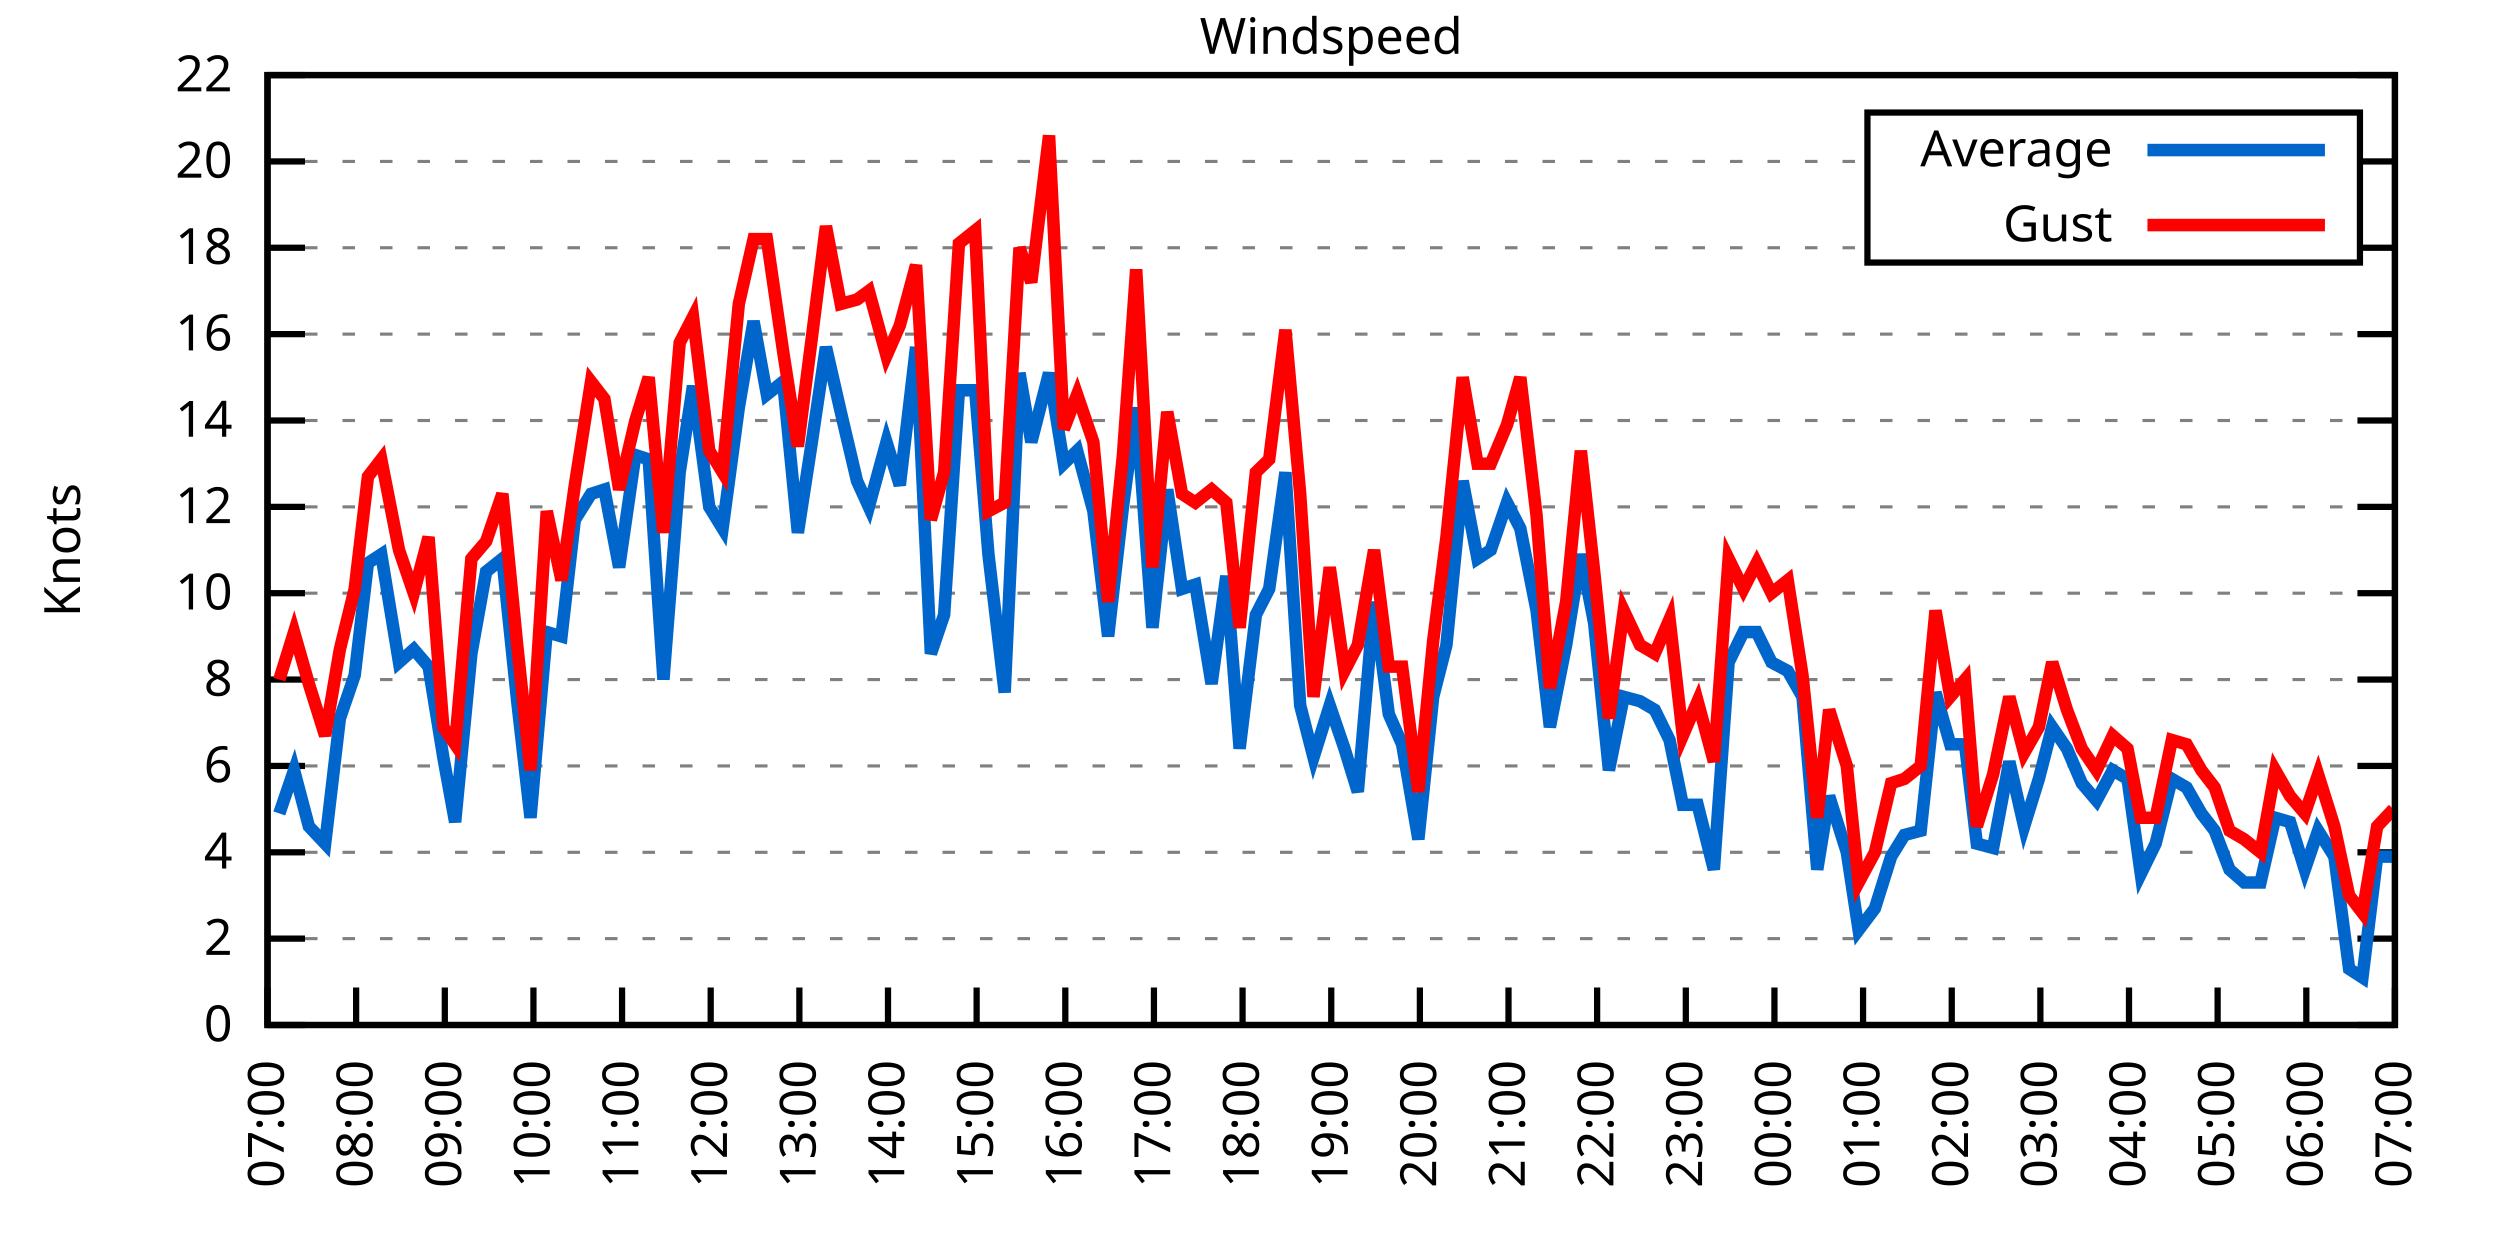
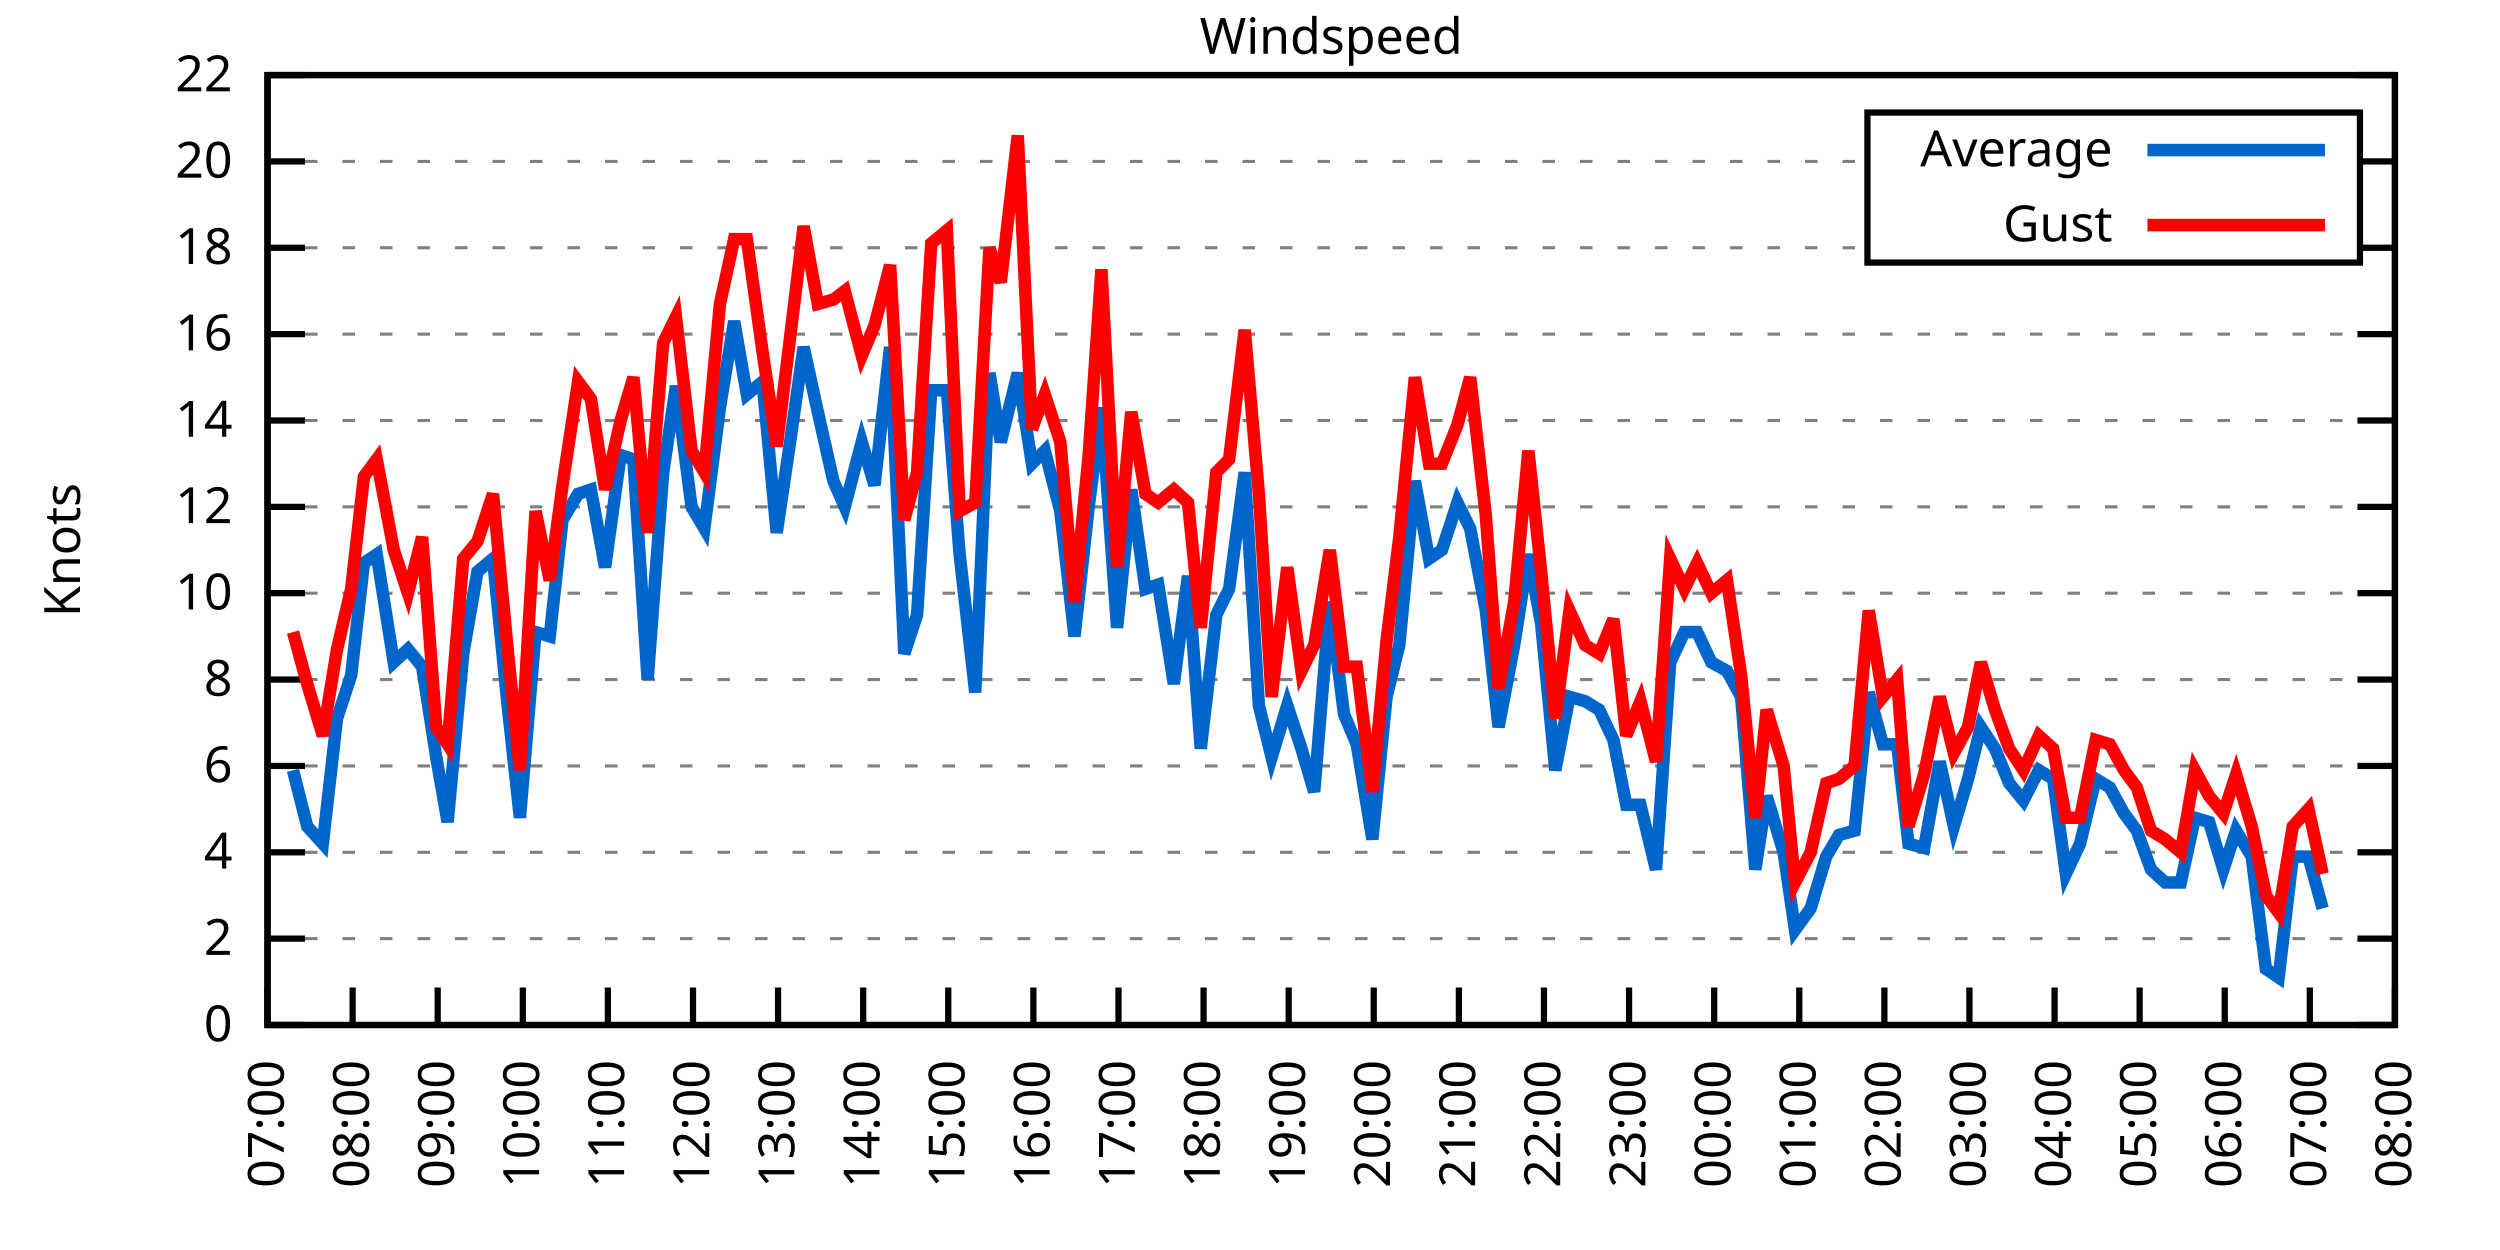
<svg xmlns="http://www.w3.org/2000/svg" xmlns:xlink="http://www.w3.org/1999/xlink" width="400" height="200" viewBox="0 0 400 200">
  <g id="gnuplot_canvas">
    <rect x="0" y="0" width="400" height="200" fill="none" />
    <defs>
      <circle id="gpDot" r="0.5" stroke-width="0.5" stroke="currentColor" />
      <path id="gpPt0" stroke-width="0.333" stroke="currentColor" d="M-1,0 h2 M0,-1 v2" />
      <path id="gpPt1" stroke-width="0.333" stroke="currentColor" d="M-1,-1 L1,1 M1,-1 L-1,1" />
      <path id="gpPt2" stroke-width="0.333" stroke="currentColor" d="M-1,0 L1,0 M0,-1 L0,1 M-1,-1 L1,1 M-1,1 L1,-1" />
      <rect id="gpPt3" stroke-width="0.333" stroke="currentColor" x="-1" y="-1" width="2" height="2" />
      <rect id="gpPt4" stroke-width="0.333" stroke="currentColor" fill="currentColor" x="-1" y="-1" width="2" height="2" />
      <circle id="gpPt5" stroke-width="0.333" stroke="currentColor" cx="0" cy="0" r="1" />
      <use xlink:href="#gpPt5" id="gpPt6" fill="currentColor" stroke="none" />
      <path id="gpPt7" stroke-width="0.333" stroke="currentColor" d="M0,-1.33 L-1.33,0.67 L1.33,0.67 z" />
      <use xlink:href="#gpPt7" id="gpPt8" fill="currentColor" stroke="none" />
      <use xlink:href="#gpPt7" id="gpPt9" stroke="currentColor" transform="rotate(180)" />
      <use xlink:href="#gpPt9" id="gpPt10" fill="currentColor" stroke="none" />
      <use xlink:href="#gpPt3" id="gpPt11" stroke="currentColor" transform="rotate(45)" />
      <use xlink:href="#gpPt11" id="gpPt12" fill="currentColor" stroke="none" />
      <path id="gpPt13" stroke-width="0.333" stroke="currentColor" d="M0,1.330 L1.265,0.411 L0.782,-1.067 L-0.782,-1.076 L-1.265,0.411 z" />
      <use xlink:href="#gpPt13" id="gpPt14" fill="currentColor" stroke="none" />
      <filter id="textbox" filterUnits="objectBoundingBox" x="0" y="0" height="1" width="1">
        <feFlood flood-color="white" flood-opacity="1" result="bgnd" />
        <feComposite in="SourceGraphic" in2="bgnd" operator="atop" />
      </filter>
      <filter id="greybox" filterUnits="objectBoundingBox" x="0" y="0" height="1" width="1">
        <feFlood flood-color="lightgrey" flood-opacity="1" result="grey" />
        <feComposite in="SourceGraphic" in2="grey" operator="atop" />
      </filter>
    </defs>
    <g fill="none" color="white" stroke="currentColor" stroke-width="1.00" stroke-linecap="butt" stroke-linejoin="miter">
</g>
    <g fill="none" color="black" stroke="currentColor" stroke-width="1.00" stroke-linecap="butt" stroke-linejoin="miter">
      <g stroke="none" shape-rendering="crispEdges">
        <polygon fill="rgb(255, 255, 255)" points="42.80,164.00 383.18,164.00 383.18,12.02 42.80,12.02 " />
      </g>
    </g>
    <g fill="none" color="black" stroke="currentColor" stroke-width="1.00" stroke-linecap="butt" stroke-linejoin="miter">
</g>
    <g fill="none" color="black" stroke="black" stroke-width="0.50" stroke-linecap="butt" stroke-linejoin="miter">
</g>
    <g fill="none" color="gray" stroke="currentColor" stroke-width="0.50" stroke-linecap="butt" stroke-linejoin="miter">
      <path stroke="gray" stroke-dasharray="2,4" class="gridline" d="M42.80,164.00 L383.19,164.00  " />
    </g>
    <g fill="none" color="gray" stroke="gray" stroke-width="1.00" stroke-linecap="butt" stroke-linejoin="miter">
</g>
    <g fill="none" color="black" stroke="currentColor" stroke-width="1.00" stroke-linecap="butt" stroke-linejoin="miter">
      <path stroke="black" d="M42.80,164.00 L48.80,164.00 M383.19,164.00 L377.19,164.00  " />
      <g transform="translate(37.20,166.60)" stroke="none" fill="black" font-family="Sans" font-size="8.00" text-anchor="end">
        <text>
          <tspan font-family="Sans"> 0</tspan>
        </text>
      </g>
    </g>
    <g fill="none" color="black" stroke="currentColor" stroke-width="1.00" stroke-linecap="butt" stroke-linejoin="miter">
</g>
    <g fill="none" color="black" stroke="black" stroke-width="0.50" stroke-linecap="butt" stroke-linejoin="miter">
</g>
    <g fill="none" color="gray" stroke="currentColor" stroke-width="0.50" stroke-linecap="butt" stroke-linejoin="miter">
      <path stroke="gray" stroke-dasharray="2,4" class="gridline" d="M42.80,150.18 L383.19,150.18  " />
    </g>
    <g fill="none" color="gray" stroke="gray" stroke-width="1.00" stroke-linecap="butt" stroke-linejoin="miter">
</g>
    <g fill="none" color="black" stroke="currentColor" stroke-width="1.00" stroke-linecap="butt" stroke-linejoin="miter">
      <path stroke="black" d="M42.80,150.18 L48.80,150.18 M383.19,150.18 L377.19,150.18  " />
      <g transform="translate(37.20,152.78)" stroke="none" fill="black" font-family="Sans" font-size="8.00" text-anchor="end">
        <text>
          <tspan font-family="Sans"> 2</tspan>
        </text>
      </g>
    </g>
    <g fill="none" color="black" stroke="currentColor" stroke-width="1.00" stroke-linecap="butt" stroke-linejoin="miter">
</g>
    <g fill="none" color="black" stroke="black" stroke-width="0.50" stroke-linecap="butt" stroke-linejoin="miter">
</g>
    <g fill="none" color="gray" stroke="currentColor" stroke-width="0.50" stroke-linecap="butt" stroke-linejoin="miter">
      <path stroke="gray" stroke-dasharray="2,4" class="gridline" d="M42.80,136.37 L383.19,136.37  " />
    </g>
    <g fill="none" color="gray" stroke="gray" stroke-width="1.00" stroke-linecap="butt" stroke-linejoin="miter">
</g>
    <g fill="none" color="black" stroke="currentColor" stroke-width="1.00" stroke-linecap="butt" stroke-linejoin="miter">
      <path stroke="black" d="M42.80,136.37 L48.80,136.37 M383.19,136.37 L377.19,136.37  " />
      <g transform="translate(37.20,138.97)" stroke="none" fill="black" font-family="Sans" font-size="8.00" text-anchor="end">
        <text>
          <tspan font-family="Sans"> 4</tspan>
        </text>
      </g>
    </g>
    <g fill="none" color="black" stroke="currentColor" stroke-width="1.00" stroke-linecap="butt" stroke-linejoin="miter">
</g>
    <g fill="none" color="black" stroke="black" stroke-width="0.50" stroke-linecap="butt" stroke-linejoin="miter">
</g>
    <g fill="none" color="gray" stroke="currentColor" stroke-width="0.50" stroke-linecap="butt" stroke-linejoin="miter">
      <path stroke="gray" stroke-dasharray="2,4" class="gridline" d="M42.80,122.55 L383.19,122.55  " />
    </g>
    <g fill="none" color="gray" stroke="gray" stroke-width="1.00" stroke-linecap="butt" stroke-linejoin="miter">
</g>
    <g fill="none" color="black" stroke="currentColor" stroke-width="1.00" stroke-linecap="butt" stroke-linejoin="miter">
      <path stroke="black" d="M42.80,122.55 L48.80,122.55 M383.19,122.55 L377.19,122.55  " />
      <g transform="translate(37.20,125.15)" stroke="none" fill="black" font-family="Sans" font-size="8.00" text-anchor="end">
        <text>
          <tspan font-family="Sans"> 6</tspan>
        </text>
      </g>
    </g>
    <g fill="none" color="black" stroke="currentColor" stroke-width="1.00" stroke-linecap="butt" stroke-linejoin="miter">
</g>
    <g fill="none" color="black" stroke="black" stroke-width="0.50" stroke-linecap="butt" stroke-linejoin="miter">
</g>
    <g fill="none" color="gray" stroke="currentColor" stroke-width="0.50" stroke-linecap="butt" stroke-linejoin="miter">
      <path stroke="gray" stroke-dasharray="2,4" class="gridline" d="M42.80,108.73 L383.19,108.73  " />
    </g>
    <g fill="none" color="gray" stroke="gray" stroke-width="1.00" stroke-linecap="butt" stroke-linejoin="miter">
</g>
    <g fill="none" color="black" stroke="currentColor" stroke-width="1.00" stroke-linecap="butt" stroke-linejoin="miter">
      <path stroke="black" d="M42.80,108.73 L48.80,108.73 M383.19,108.73 L377.19,108.73  " />
      <g transform="translate(37.20,111.33)" stroke="none" fill="black" font-family="Sans" font-size="8.00" text-anchor="end">
        <text>
          <tspan font-family="Sans"> 8</tspan>
        </text>
      </g>
    </g>
    <g fill="none" color="black" stroke="currentColor" stroke-width="1.00" stroke-linecap="butt" stroke-linejoin="miter">
</g>
    <g fill="none" color="black" stroke="black" stroke-width="0.50" stroke-linecap="butt" stroke-linejoin="miter">
</g>
    <g fill="none" color="gray" stroke="currentColor" stroke-width="0.50" stroke-linecap="butt" stroke-linejoin="miter">
      <path stroke="gray" stroke-dasharray="2,4" class="gridline" d="M42.80,94.91 L383.19,94.91  " />
    </g>
    <g fill="none" color="gray" stroke="gray" stroke-width="1.00" stroke-linecap="butt" stroke-linejoin="miter">
</g>
    <g fill="none" color="black" stroke="currentColor" stroke-width="1.00" stroke-linecap="butt" stroke-linejoin="miter">
      <path stroke="black" d="M42.80,94.91 L48.80,94.91 M383.19,94.91 L377.19,94.91  " />
      <g transform="translate(37.20,97.51)" stroke="none" fill="black" font-family="Sans" font-size="8.00" text-anchor="end">
        <text>
          <tspan font-family="Sans"> 10</tspan>
        </text>
      </g>
    </g>
    <g fill="none" color="black" stroke="currentColor" stroke-width="1.00" stroke-linecap="butt" stroke-linejoin="miter">
</g>
    <g fill="none" color="black" stroke="black" stroke-width="0.50" stroke-linecap="butt" stroke-linejoin="miter">
</g>
    <g fill="none" color="gray" stroke="currentColor" stroke-width="0.50" stroke-linecap="butt" stroke-linejoin="miter">
      <path stroke="gray" stroke-dasharray="2,4" class="gridline" d="M42.80,81.10 L383.19,81.10  " />
    </g>
    <g fill="none" color="gray" stroke="gray" stroke-width="1.00" stroke-linecap="butt" stroke-linejoin="miter">
</g>
    <g fill="none" color="black" stroke="currentColor" stroke-width="1.00" stroke-linecap="butt" stroke-linejoin="miter">
      <path stroke="black" d="M42.80,81.10 L48.80,81.10 M383.19,81.10 L377.19,81.10  " />
      <g transform="translate(37.20,83.70)" stroke="none" fill="black" font-family="Sans" font-size="8.00" text-anchor="end">
        <text>
          <tspan font-family="Sans"> 12</tspan>
        </text>
      </g>
    </g>
    <g fill="none" color="black" stroke="currentColor" stroke-width="1.00" stroke-linecap="butt" stroke-linejoin="miter">
</g>
    <g fill="none" color="black" stroke="black" stroke-width="0.50" stroke-linecap="butt" stroke-linejoin="miter">
</g>
    <g fill="none" color="gray" stroke="currentColor" stroke-width="0.50" stroke-linecap="butt" stroke-linejoin="miter">
      <path stroke="gray" stroke-dasharray="2,4" class="gridline" d="M42.80,67.28 L383.19,67.28  " />
    </g>
    <g fill="none" color="gray" stroke="gray" stroke-width="1.00" stroke-linecap="butt" stroke-linejoin="miter">
</g>
    <g fill="none" color="black" stroke="currentColor" stroke-width="1.00" stroke-linecap="butt" stroke-linejoin="miter">
      <path stroke="black" d="M42.80,67.28 L48.80,67.28 M383.19,67.28 L377.19,67.28  " />
      <g transform="translate(37.20,69.88)" stroke="none" fill="black" font-family="Sans" font-size="8.00" text-anchor="end">
        <text>
          <tspan font-family="Sans"> 14</tspan>
        </text>
      </g>
    </g>
    <g fill="none" color="black" stroke="currentColor" stroke-width="1.00" stroke-linecap="butt" stroke-linejoin="miter">
</g>
    <g fill="none" color="black" stroke="black" stroke-width="0.50" stroke-linecap="butt" stroke-linejoin="miter">
</g>
    <g fill="none" color="gray" stroke="currentColor" stroke-width="0.50" stroke-linecap="butt" stroke-linejoin="miter">
      <path stroke="gray" stroke-dasharray="2,4" class="gridline" d="M42.80,53.46 L383.19,53.46  " />
    </g>
    <g fill="none" color="gray" stroke="gray" stroke-width="1.00" stroke-linecap="butt" stroke-linejoin="miter">
</g>
    <g fill="none" color="black" stroke="currentColor" stroke-width="1.00" stroke-linecap="butt" stroke-linejoin="miter">
      <path stroke="black" d="M42.80,53.46 L48.80,53.46 M383.19,53.46 L377.19,53.46  " />
      <g transform="translate(37.20,56.06)" stroke="none" fill="black" font-family="Sans" font-size="8.00" text-anchor="end">
        <text>
          <tspan font-family="Sans"> 16</tspan>
        </text>
      </g>
    </g>
    <g fill="none" color="black" stroke="currentColor" stroke-width="1.00" stroke-linecap="butt" stroke-linejoin="miter">
</g>
    <g fill="none" color="black" stroke="black" stroke-width="0.50" stroke-linecap="butt" stroke-linejoin="miter">
</g>
    <g fill="none" color="gray" stroke="currentColor" stroke-width="0.50" stroke-linecap="butt" stroke-linejoin="miter">
      <path stroke="gray" stroke-dasharray="2,4" class="gridline" d="M42.80,39.64 L298.79,39.64 M377.59,39.64 L383.19,39.64  " />
    </g>
    <g fill="none" color="gray" stroke="gray" stroke-width="1.00" stroke-linecap="butt" stroke-linejoin="miter">
</g>
    <g fill="none" color="black" stroke="currentColor" stroke-width="1.00" stroke-linecap="butt" stroke-linejoin="miter">
      <path stroke="black" d="M42.80,39.64 L48.80,39.64 M383.19,39.64 L377.19,39.64  " />
      <g transform="translate(37.20,42.24)" stroke="none" fill="black" font-family="Sans" font-size="8.00" text-anchor="end">
        <text>
          <tspan font-family="Sans"> 18</tspan>
        </text>
      </g>
    </g>
    <g fill="none" color="black" stroke="currentColor" stroke-width="1.00" stroke-linecap="butt" stroke-linejoin="miter">
</g>
    <g fill="none" color="black" stroke="black" stroke-width="0.50" stroke-linecap="butt" stroke-linejoin="miter">
</g>
    <g fill="none" color="gray" stroke="currentColor" stroke-width="0.50" stroke-linecap="butt" stroke-linejoin="miter">
      <path stroke="gray" stroke-dasharray="2,4" class="gridline" d="M42.80,25.83 L298.79,25.83 M377.59,25.83 L383.19,25.83  " />
    </g>
    <g fill="none" color="gray" stroke="gray" stroke-width="1.00" stroke-linecap="butt" stroke-linejoin="miter">
</g>
    <g fill="none" color="black" stroke="currentColor" stroke-width="1.00" stroke-linecap="butt" stroke-linejoin="miter">
      <path stroke="black" d="M42.80,25.83 L48.80,25.83 M383.19,25.83 L377.19,25.83  " />
      <g transform="translate(37.20,28.43)" stroke="none" fill="black" font-family="Sans" font-size="8.00" text-anchor="end">
        <text>
          <tspan font-family="Sans"> 20</tspan>
        </text>
      </g>
    </g>
    <g fill="none" color="black" stroke="currentColor" stroke-width="1.00" stroke-linecap="butt" stroke-linejoin="miter">
</g>
    <g fill="none" color="black" stroke="black" stroke-width="0.50" stroke-linecap="butt" stroke-linejoin="miter">
</g>
    <g fill="none" color="gray" stroke="currentColor" stroke-width="0.50" stroke-linecap="butt" stroke-linejoin="miter">
      <path stroke="gray" stroke-dasharray="2,4" class="gridline" d="M42.80,12.01 L383.19,12.01  " />
    </g>
    <g fill="none" color="gray" stroke="gray" stroke-width="1.00" stroke-linecap="butt" stroke-linejoin="miter">
</g>
    <g fill="none" color="black" stroke="currentColor" stroke-width="1.00" stroke-linecap="butt" stroke-linejoin="miter">
      <path stroke="black" d="M42.80,12.01 L48.80,12.01 M383.19,12.01 L377.19,12.01  " />
      <g transform="translate(37.20,14.61)" stroke="none" fill="black" font-family="Sans" font-size="8.00" text-anchor="end">
        <text>
          <tspan font-family="Sans"> 22</tspan>
        </text>
      </g>
    </g>
    <g fill="none" color="black" stroke="currentColor" stroke-width="1.00" stroke-linecap="butt" stroke-linejoin="miter">
      <path stroke="black" d="M42.80,164.00 L42.80,158.00  " />
      <g transform="translate(45.40,169.60) rotate(270.00)" stroke="none" fill="black" font-family="Sans" font-size="8.00" text-anchor="end">
        <text>
          <tspan font-family="Sans">07:00</tspan>
        </text>
      </g>
    </g>
    <g fill="none" color="black" stroke="currentColor" stroke-width="1.00" stroke-linecap="butt" stroke-linejoin="miter">
-       <path stroke="black" d="M56.98,164.00 L56.98,158.00  " />
-       <g transform="translate(59.58,169.60) rotate(270.00)" stroke="none" fill="black" font-family="Sans" font-size="8.00" text-anchor="end">
+       <path stroke="black" d="M56.42,164.00 L56.42,158.00  " />
+       <g transform="translate(59.02,169.60) rotate(270.00)" stroke="none" fill="black" font-family="Sans" font-size="8.00" text-anchor="end">
        <text>
          <tspan font-family="Sans">08:00</tspan>
        </text>
      </g>
    </g>
    <g fill="none" color="black" stroke="currentColor" stroke-width="1.00" stroke-linecap="butt" stroke-linejoin="miter">
-       <path stroke="black" d="M71.17,164.00 L71.17,158.00  " />
-       <g transform="translate(73.77,169.60) rotate(270.00)" stroke="none" fill="black" font-family="Sans" font-size="8.00" text-anchor="end">
+       <path stroke="black" d="M70.03,164.00 L70.03,158.00  " />
+       <g transform="translate(72.63,169.60) rotate(270.00)" stroke="none" fill="black" font-family="Sans" font-size="8.00" text-anchor="end">
        <text>
          <tspan font-family="Sans">09:00</tspan>
        </text>
      </g>
    </g>
    <g fill="none" color="black" stroke="currentColor" stroke-width="1.00" stroke-linecap="butt" stroke-linejoin="miter">
-       <path stroke="black" d="M85.35,164.00 L85.35,158.00  " />
-       <g transform="translate(87.95,169.60) rotate(270.00)" stroke="none" fill="black" font-family="Sans" font-size="8.00" text-anchor="end">
+       <path stroke="black" d="M83.65,164.00 L83.65,158.00  " />
+       <g transform="translate(86.25,169.60) rotate(270.00)" stroke="none" fill="black" font-family="Sans" font-size="8.00" text-anchor="end">
        <text>
          <tspan font-family="Sans">10:00</tspan>
        </text>
      </g>
    </g>
    <g fill="none" color="black" stroke="currentColor" stroke-width="1.00" stroke-linecap="butt" stroke-linejoin="miter">
-       <path stroke="black" d="M99.53,164.00 L99.53,158.00  " />
-       <g transform="translate(102.13,169.60) rotate(270.00)" stroke="none" fill="black" font-family="Sans" font-size="8.00" text-anchor="end">
+       <path stroke="black" d="M97.26,164.00 L97.26,158.00  " />
+       <g transform="translate(99.86,169.60) rotate(270.00)" stroke="none" fill="black" font-family="Sans" font-size="8.00" text-anchor="end">
        <text>
          <tspan font-family="Sans">11:00</tspan>
        </text>
      </g>
    </g>
    <g fill="none" color="black" stroke="currentColor" stroke-width="1.00" stroke-linecap="butt" stroke-linejoin="miter">
-       <path stroke="black" d="M113.71,164.00 L113.71,158.00  " />
-       <g transform="translate(116.31,169.60) rotate(270.00)" stroke="none" fill="black" font-family="Sans" font-size="8.00" text-anchor="end">
+       <path stroke="black" d="M110.88,164.00 L110.88,158.00  " />
+       <g transform="translate(113.48,169.60) rotate(270.00)" stroke="none" fill="black" font-family="Sans" font-size="8.00" text-anchor="end">
        <text>
          <tspan font-family="Sans">12:00</tspan>
        </text>
      </g>
    </g>
    <g fill="none" color="black" stroke="currentColor" stroke-width="1.00" stroke-linecap="butt" stroke-linejoin="miter">
-       <path stroke="black" d="M127.90,164.00 L127.90,158.00  " />
-       <g transform="translate(130.50,169.60) rotate(270.00)" stroke="none" fill="black" font-family="Sans" font-size="8.00" text-anchor="end">
+       <path stroke="black" d="M124.49,164.00 L124.49,158.00  " />
+       <g transform="translate(127.09,169.60) rotate(270.00)" stroke="none" fill="black" font-family="Sans" font-size="8.00" text-anchor="end">
        <text>
          <tspan font-family="Sans">13:00</tspan>
        </text>
      </g>
    </g>
    <g fill="none" color="black" stroke="currentColor" stroke-width="1.00" stroke-linecap="butt" stroke-linejoin="miter">
-       <path stroke="black" d="M142.08,164.00 L142.08,158.00  " />
-       <g transform="translate(144.68,169.60) rotate(270.00)" stroke="none" fill="black" font-family="Sans" font-size="8.00" text-anchor="end">
+       <path stroke="black" d="M138.11,164.00 L138.11,158.00  " />
+       <g transform="translate(140.71,169.60) rotate(270.00)" stroke="none" fill="black" font-family="Sans" font-size="8.00" text-anchor="end">
        <text>
          <tspan font-family="Sans">14:00</tspan>
        </text>
      </g>
    </g>
    <g fill="none" color="black" stroke="currentColor" stroke-width="1.00" stroke-linecap="butt" stroke-linejoin="miter">
-       <path stroke="black" d="M156.26,164.00 L156.26,158.00  " />
-       <g transform="translate(158.86,169.60) rotate(270.00)" stroke="none" fill="black" font-family="Sans" font-size="8.00" text-anchor="end">
+       <path stroke="black" d="M151.72,164.00 L151.72,158.00  " />
+       <g transform="translate(154.32,169.60) rotate(270.00)" stroke="none" fill="black" font-family="Sans" font-size="8.00" text-anchor="end">
        <text>
          <tspan font-family="Sans">15:00</tspan>
        </text>
      </g>
    </g>
    <g fill="none" color="black" stroke="currentColor" stroke-width="1.00" stroke-linecap="butt" stroke-linejoin="miter">
-       <path stroke="black" d="M170.45,164.00 L170.45,158.00  " />
-       <g transform="translate(173.05,169.60) rotate(270.00)" stroke="none" fill="black" font-family="Sans" font-size="8.00" text-anchor="end">
+       <path stroke="black" d="M165.34,164.00 L165.34,158.00  " />
+       <g transform="translate(167.94,169.60) rotate(270.00)" stroke="none" fill="black" font-family="Sans" font-size="8.00" text-anchor="end">
        <text>
          <tspan font-family="Sans">16:00</tspan>
        </text>
      </g>
    </g>
    <g fill="none" color="black" stroke="currentColor" stroke-width="1.00" stroke-linecap="butt" stroke-linejoin="miter">
-       <path stroke="black" d="M184.63,164.00 L184.63,158.00  " />
-       <g transform="translate(187.23,169.60) rotate(270.00)" stroke="none" fill="black" font-family="Sans" font-size="8.00" text-anchor="end">
+       <path stroke="black" d="M178.96,164.00 L178.96,158.00  " />
+       <g transform="translate(181.56,169.60) rotate(270.00)" stroke="none" fill="black" font-family="Sans" font-size="8.00" text-anchor="end">
        <text>
          <tspan font-family="Sans">17:00</tspan>
        </text>
      </g>
    </g>
    <g fill="none" color="black" stroke="currentColor" stroke-width="1.00" stroke-linecap="butt" stroke-linejoin="miter">
-       <path stroke="black" d="M198.81,164.00 L198.81,158.00  " />
-       <g transform="translate(201.41,169.60) rotate(270.00)" stroke="none" fill="black" font-family="Sans" font-size="8.00" text-anchor="end">
+       <path stroke="black" d="M192.57,164.00 L192.57,158.00  " />
+       <g transform="translate(195.17,169.60) rotate(270.00)" stroke="none" fill="black" font-family="Sans" font-size="8.00" text-anchor="end">
        <text>
          <tspan font-family="Sans">18:00</tspan>
        </text>
      </g>
    </g>
    <g fill="none" color="black" stroke="currentColor" stroke-width="1.00" stroke-linecap="butt" stroke-linejoin="miter">
-       <path stroke="black" d="M213.00,164.00 L213.00,158.00  " />
-       <g transform="translate(215.60,169.60) rotate(270.00)" stroke="none" fill="black" font-family="Sans" font-size="8.00" text-anchor="end">
+       <path stroke="black" d="M206.19,164.00 L206.19,158.00  " />
+       <g transform="translate(208.79,169.60) rotate(270.00)" stroke="none" fill="black" font-family="Sans" font-size="8.00" text-anchor="end">
        <text>
          <tspan font-family="Sans">19:00</tspan>
        </text>
      </g>
    </g>
    <g fill="none" color="black" stroke="currentColor" stroke-width="1.00" stroke-linecap="butt" stroke-linejoin="miter">
-       <path stroke="black" d="M227.18,164.00 L227.18,158.00  " />
-       <g transform="translate(229.78,169.60) rotate(270.00)" stroke="none" fill="black" font-family="Sans" font-size="8.00" text-anchor="end">
+       <path stroke="black" d="M219.80,164.00 L219.80,158.00  " />
+       <g transform="translate(222.40,169.60) rotate(270.00)" stroke="none" fill="black" font-family="Sans" font-size="8.00" text-anchor="end">
        <text>
          <tspan font-family="Sans">20:00</tspan>
        </text>
      </g>
    </g>
    <g fill="none" color="black" stroke="currentColor" stroke-width="1.00" stroke-linecap="butt" stroke-linejoin="miter">
-       <path stroke="black" d="M241.36,164.00 L241.36,158.00  " />
-       <g transform="translate(243.96,169.60) rotate(270.00)" stroke="none" fill="black" font-family="Sans" font-size="8.00" text-anchor="end">
+       <path stroke="black" d="M233.42,164.00 L233.42,158.00  " />
+       <g transform="translate(236.02,169.60) rotate(270.00)" stroke="none" fill="black" font-family="Sans" font-size="8.00" text-anchor="end">
        <text>
          <tspan font-family="Sans">21:00</tspan>
        </text>
      </g>
    </g>
    <g fill="none" color="black" stroke="currentColor" stroke-width="1.00" stroke-linecap="butt" stroke-linejoin="miter">
-       <path stroke="black" d="M255.54,164.00 L255.54,158.00  " />
-       <g transform="translate(258.14,169.60) rotate(270.00)" stroke="none" fill="black" font-family="Sans" font-size="8.00" text-anchor="end">
+       <path stroke="black" d="M247.03,164.00 L247.03,158.00  " />
+       <g transform="translate(249.63,169.60) rotate(270.00)" stroke="none" fill="black" font-family="Sans" font-size="8.00" text-anchor="end">
        <text>
          <tspan font-family="Sans">22:00</tspan>
        </text>
      </g>
    </g>
    <g fill="none" color="black" stroke="currentColor" stroke-width="1.00" stroke-linecap="butt" stroke-linejoin="miter">
-       <path stroke="black" d="M269.73,164.00 L269.73,158.00  " />
-       <g transform="translate(272.33,169.60) rotate(270.00)" stroke="none" fill="black" font-family="Sans" font-size="8.00" text-anchor="end">
+       <path stroke="black" d="M260.65,164.00 L260.65,158.00  " />
+       <g transform="translate(263.25,169.60) rotate(270.00)" stroke="none" fill="black" font-family="Sans" font-size="8.00" text-anchor="end">
        <text>
          <tspan font-family="Sans">23:00</tspan>
        </text>
      </g>
    </g>
    <g fill="none" color="black" stroke="currentColor" stroke-width="1.00" stroke-linecap="butt" stroke-linejoin="miter">
-       <path stroke="black" d="M283.91,164.00 L283.91,158.00  " />
-       <g transform="translate(286.51,169.60) rotate(270.00)" stroke="none" fill="black" font-family="Sans" font-size="8.00" text-anchor="end">
+       <path stroke="black" d="M274.27,164.00 L274.27,158.00  " />
+       <g transform="translate(276.87,169.60) rotate(270.00)" stroke="none" fill="black" font-family="Sans" font-size="8.00" text-anchor="end">
        <text>
          <tspan font-family="Sans">00:00</tspan>
        </text>
      </g>
    </g>
    <g fill="none" color="black" stroke="currentColor" stroke-width="1.00" stroke-linecap="butt" stroke-linejoin="miter">
-       <path stroke="black" d="M298.09,164.00 L298.09,158.00  " />
-       <g transform="translate(300.69,169.60) rotate(270.00)" stroke="none" fill="black" font-family="Sans" font-size="8.00" text-anchor="end">
+       <path stroke="black" d="M287.88,164.00 L287.88,158.00  " />
+       <g transform="translate(290.48,169.60) rotate(270.00)" stroke="none" fill="black" font-family="Sans" font-size="8.00" text-anchor="end">
        <text>
          <tspan font-family="Sans">01:00</tspan>
        </text>
      </g>
    </g>
    <g fill="none" color="black" stroke="currentColor" stroke-width="1.00" stroke-linecap="butt" stroke-linejoin="miter">
-       <path stroke="black" d="M312.28,164.00 L312.28,158.00  " />
-       <g transform="translate(314.88,169.60) rotate(270.00)" stroke="none" fill="black" font-family="Sans" font-size="8.00" text-anchor="end">
+       <path stroke="black" d="M301.50,164.00 L301.50,158.00  " />
+       <g transform="translate(304.10,169.60) rotate(270.00)" stroke="none" fill="black" font-family="Sans" font-size="8.00" text-anchor="end">
        <text>
          <tspan font-family="Sans">02:00</tspan>
        </text>
      </g>
    </g>
    <g fill="none" color="black" stroke="currentColor" stroke-width="1.00" stroke-linecap="butt" stroke-linejoin="miter">
-       <path stroke="black" d="M326.46,164.00 L326.46,158.00  " />
-       <g transform="translate(329.06,169.60) rotate(270.00)" stroke="none" fill="black" font-family="Sans" font-size="8.00" text-anchor="end">
+       <path stroke="black" d="M315.11,164.00 L315.11,158.00  " />
+       <g transform="translate(317.71,169.60) rotate(270.00)" stroke="none" fill="black" font-family="Sans" font-size="8.00" text-anchor="end">
        <text>
          <tspan font-family="Sans">03:00</tspan>
        </text>
      </g>
    </g>
    <g fill="none" color="black" stroke="currentColor" stroke-width="1.00" stroke-linecap="butt" stroke-linejoin="miter">
-       <path stroke="black" d="M340.64,164.00 L340.64,158.00  " />
-       <g transform="translate(343.24,169.60) rotate(270.00)" stroke="none" fill="black" font-family="Sans" font-size="8.00" text-anchor="end">
+       <path stroke="black" d="M328.73,164.00 L328.73,158.00  " />
+       <g transform="translate(331.33,169.60) rotate(270.00)" stroke="none" fill="black" font-family="Sans" font-size="8.00" text-anchor="end">
        <text>
          <tspan font-family="Sans">04:00</tspan>
        </text>
      </g>
    </g>
    <g fill="none" color="black" stroke="currentColor" stroke-width="1.00" stroke-linecap="butt" stroke-linejoin="miter">
-       <path stroke="black" d="M354.82,164.00 L354.82,158.00  " />
-       <g transform="translate(357.42,169.60) rotate(270.00)" stroke="none" fill="black" font-family="Sans" font-size="8.00" text-anchor="end">
+       <path stroke="black" d="M342.34,164.00 L342.34,158.00  " />
+       <g transform="translate(344.94,169.60) rotate(270.00)" stroke="none" fill="black" font-family="Sans" font-size="8.00" text-anchor="end">
        <text>
          <tspan font-family="Sans">05:00</tspan>
        </text>
      </g>
    </g>
    <g fill="none" color="black" stroke="currentColor" stroke-width="1.00" stroke-linecap="butt" stroke-linejoin="miter">
-       <path stroke="black" d="M369.01,164.00 L369.01,158.00  " />
-       <g transform="translate(371.61,169.60) rotate(270.00)" stroke="none" fill="black" font-family="Sans" font-size="8.00" text-anchor="end">
+       <path stroke="black" d="M355.96,164.00 L355.96,158.00  " />
+       <g transform="translate(358.56,169.60) rotate(270.00)" stroke="none" fill="black" font-family="Sans" font-size="8.00" text-anchor="end">
        <text>
          <tspan font-family="Sans">06:00</tspan>
+         </text>
+       </g>
+     </g>
+     <g fill="none" color="black" stroke="currentColor" stroke-width="1.00" stroke-linecap="butt" stroke-linejoin="miter">
+       <path stroke="black" d="M369.57,164.00 L369.57,158.00  " />
+       <g transform="translate(372.17,169.60) rotate(270.00)" stroke="none" fill="black" font-family="Sans" font-size="8.00" text-anchor="end">
+         <text>
+           <tspan font-family="Sans">07:00</tspan>
        </text>
      </g>
    </g>
    <g fill="none" color="black" stroke="currentColor" stroke-width="1.00" stroke-linecap="butt" stroke-linejoin="miter">
      <path stroke="black" d="M383.19,164.00 L383.19,158.00  " />
      <g transform="translate(385.79,169.60) rotate(270.00)" stroke="none" fill="black" font-family="Sans" font-size="8.00" text-anchor="end">
        <text>
-           <tspan font-family="Sans">07:00</tspan>
+           <tspan font-family="Sans">08:00</tspan>
        </text>
      </g>
    </g>
    <g fill="none" color="black" stroke="currentColor" stroke-width="1.00" stroke-linecap="butt" stroke-linejoin="miter">
</g>
    <g fill="none" color="black" stroke="currentColor" stroke-width="1.00" stroke-linecap="butt" stroke-linejoin="miter">
      <path stroke="black" d="M42.80,12.01 L42.80,164.00 L383.19,164.00 L383.19,12.01 L42.80,12.01 Z  " />
    </g>
    <g fill="none" color="black" stroke="currentColor" stroke-width="1.00" stroke-linecap="butt" stroke-linejoin="miter">
</g>
    <g fill="none" color="black" stroke="currentColor" stroke-width="1.00" stroke-linecap="butt" stroke-linejoin="miter">
      <path stroke="black" d="M298.79,42.01 L298.79,18.01 L377.59,18.01 L377.59,42.01 L298.79,42.01 Z  " />
    </g>
    <g id="Windspeed_plot_1">
      <g fill="none" color="white" stroke="black" stroke-width="2.00" stroke-linecap="butt" stroke-linejoin="miter">
</g>
      <g fill="none" color="black" stroke="currentColor" stroke-width="2.00" stroke-linecap="butt" stroke-linejoin="miter">
        <g transform="translate(337.99,26.61)" stroke="none" fill="black" font-family="Sans" font-size="8.00" text-anchor="end">
          <text>
            <tspan font-family="Sans">Average</tspan>
          </text>
        </g>
      </g>
      <g fill="none" color="black" stroke="currentColor" stroke-width="2.00" stroke-linecap="butt" stroke-linejoin="miter">
-         <path stroke="rgb(  0, 102, 204)" d="M343.59,24.01 L371.99,24.01 M44.69,130.15 L47.05,123.24 L49.42,132.22 L52.02,134.98 L54.38,114.95 L56.75,108.04   L58.87,90.08 L61.00,88.70 L63.84,105.97 L66.20,103.89 L68.57,106.66 L70.93,121.17 L72.82,131.53 L75.42,104.59   L77.78,91.46 L80.38,89.39 L82.75,112.19 L84.88,130.84 L87.48,101.13 L89.84,101.82 L91.97,83.17 L94.57,79.02   L96.70,78.33 L99.06,90.77 L101.66,72.81 L103.79,73.50 L106.15,108.73 L108.75,75.57 L110.88,61.75 L113.48,81.10   L115.61,84.55 L118.21,65.21 L120.57,51.39 L122.70,63.13 L125.30,61.06 L127.66,85.24 L129.79,71.42 L132.15,55.53   L134.52,65.90 L137.12,76.95 L139.01,81.10 L141.84,70.73 L143.97,77.64 L146.57,55.53 L148.94,104.59 L151.06,98.37   L153.43,62.44 L156.03,62.44 L158.15,88.70 L160.75,110.80 L163.12,59.68 L165.01,70.73 L167.85,59.68 L170.21,74.19   L172.34,72.12 L174.94,81.79 L177.30,101.82 L179.67,81.10 L181.79,65.21 L184.39,100.44 L186.76,78.33 L189.12,94.22   L191.25,93.53 L193.85,109.42 L196.21,92.15 L198.34,119.78 L200.94,98.37 L203.07,94.22 L205.67,75.57 L208.03,112.88   L210.16,121.17 L212.76,112.88 L215.12,119.78 L217.25,126.69 L219.85,96.30 L222.21,114.26 L224.34,119.09 L226.94,134.29   L229.31,111.49 L231.43,103.20 L234.03,76.95 L236.40,89.39 L238.52,88.00 L241.12,80.41 L243.25,84.55 L245.85,97.68   L247.98,116.33 L250.58,103.20 L252.94,88.70 L255.07,99.75 L257.43,123.24 L259.80,111.49 L262.40,112.19 L264.76,113.57   L267.13,118.40 L269.25,128.77 L271.62,128.77 L274.22,139.13 L276.58,105.97 L278.95,101.13 L281.07,101.13 L283.44,105.97   L286.04,107.35 L288.40,111.49 L290.76,139.13 L292.66,127.38 L295.49,136.37 L297.38,148.80 L299.98,145.35 L302.58,137.06   L304.71,133.60 L307.31,132.91 L309.68,110.80 L312.04,119.09 L314.40,119.09 L316.29,134.98 L318.89,135.67 L321.49,121.86   L323.86,132.22 L326.22,124.62 L328.35,116.33 L330.71,119.78 L333.08,125.31 L335.44,128.08 L338.04,123.24 L340.40,124.62   L342.53,139.82 L344.90,134.98 L347.50,124.62 L349.86,126.00 L352.22,130.15 L354.35,132.91 L356.72,139.13 L359.08,141.20   L361.68,141.20 L364.04,130.84 L366.41,131.53 L368.77,139.13 L370.90,132.91 L373.50,137.06 L375.86,155.02 L377.99,156.40   L380.35,137.06 L382.95,137.06  " />
+         <path stroke="rgb(  0, 102, 204)" d="M343.59,24.01 L371.99,24.01 M46.88,123.24 L49.15,132.22 L51.65,134.98 L53.92,114.95 L56.19,108.04 L58.23,90.08   L60.27,88.70 L63.00,105.97 L65.27,103.89 L67.54,106.66 L69.80,121.17 L71.62,131.53 L74.12,104.59 L76.39,91.46   L78.88,89.39 L81.15,112.19 L83.19,130.84 L85.69,101.13 L87.96,101.82 L90.00,83.17 L92.50,79.02 L94.54,78.33   L96.81,90.77 L99.30,72.81 L101.35,73.50 L103.62,108.73 L106.11,75.57 L108.15,61.75 L110.65,81.10 L112.69,84.55   L115.19,65.21 L117.46,51.39 L119.50,63.13 L122.00,61.06 L124.27,85.24 L126.31,71.42 L128.58,55.53 L130.85,65.90   L133.34,76.95 L135.16,81.10 L137.88,70.73 L139.92,77.64 L142.42,55.53 L144.69,104.59 L146.73,98.37 L149.00,62.44   L151.50,62.44 L153.54,88.70 L156.04,110.80 L158.31,59.68 L160.12,70.73 L162.84,59.68 L165.11,74.19 L167.16,72.12   L169.65,81.79 L171.92,101.82 L174.19,81.10 L176.23,65.21 L178.73,100.44 L181.00,78.33 L183.27,94.22 L185.31,93.53   L187.81,109.42 L190.08,92.15 L192.12,119.78 L194.61,98.37 L196.66,94.22 L199.15,75.57 L201.42,112.88 L203.46,121.17   L205.96,112.88 L208.23,119.78 L210.27,126.69 L212.77,96.30 L215.04,114.26 L217.08,119.09 L219.58,134.29 L221.85,111.49   L223.89,103.20 L226.38,76.95 L228.65,89.39 L230.70,88.00 L233.19,80.41 L235.23,84.55 L237.73,97.68 L239.77,116.33   L242.27,103.20 L244.54,88.70 L246.58,99.75 L248.85,123.24 L251.12,111.49 L253.61,112.19 L255.88,113.57 L258.15,118.40   L260.20,128.77 L262.47,128.77 L264.96,139.13 L267.23,105.97 L269.50,101.13 L271.54,101.13 L273.81,105.97 L276.31,107.35   L278.58,111.49 L280.85,139.13 L282.66,127.38 L285.38,136.37 L287.20,148.80 L289.70,145.35 L292.19,137.06 L294.23,133.60   L296.73,132.91 L299.00,110.80 L301.27,119.09 L303.54,119.09 L305.35,134.98 L307.85,135.67 L310.35,121.86 L312.62,132.22   L314.89,124.62 L316.93,116.33 L319.20,119.78 L321.47,125.31 L323.74,128.08 L326.23,123.24 L328.50,124.62 L330.54,139.82   L332.81,134.98 L335.31,124.62 L337.58,126.00 L339.85,130.15 L341.89,132.91 L344.16,139.13 L346.43,141.20 L348.92,141.20   L351.19,130.84 L353.46,131.53 L355.73,139.13 L357.77,132.91 L360.27,137.06 L362.54,155.02 L364.58,156.40 L366.85,137.06   L369.35,137.06 L371.62,145.35  " />
      </g>
    </g>
    <g id="Windspeed_plot_2">
      <g fill="none" color="black" stroke="currentColor" stroke-width="2.00" stroke-linecap="butt" stroke-linejoin="miter">
        <g transform="translate(337.99,38.61)" stroke="none" fill="black" font-family="Sans" font-size="8.00" text-anchor="end">
          <text>
            <tspan font-family="Sans">Gust</tspan>
          </text>
        </g>
      </g>
      <g fill="none" color="black" stroke="currentColor" stroke-width="2.00" stroke-linecap="butt" stroke-linejoin="miter">
-         <path stroke="rgb(255,   0,   0)" d="M343.59,36.01 L371.99,36.01 M44.69,108.73 L47.05,101.13 L49.42,109.42 L52.02,117.71 L54.38,103.89 L56.75,94.22   L58.87,76.26 L61.00,73.50 L63.84,88.00 L66.20,94.91 L68.57,85.93 L70.93,116.33 L72.82,119.09 L75.42,89.39   L77.78,86.62 L80.38,79.02 L82.75,103.20 L84.88,123.24 L87.48,81.79 L89.84,92.84 L91.97,77.64 L94.57,61.06   L96.70,63.82 L99.06,78.33 L101.66,67.28 L103.79,60.37 L106.15,85.24 L108.75,54.84 L110.88,50.70 L113.48,72.12   L115.61,75.57 L118.21,48.63 L120.57,38.26 L122.70,38.26 L125.30,56.23 L127.66,71.42 L129.79,54.84 L132.15,36.19   L134.52,48.63 L137.12,47.93 L139.01,46.55 L141.84,56.92 L143.97,52.08 L146.57,42.41 L148.94,83.17 L151.06,75.57   L153.43,38.95 L156.03,36.88 L158.15,81.79 L160.75,80.41 L163.12,39.64 L165.01,45.17 L167.85,21.68 L170.21,68.66   L172.34,63.13 L174.94,70.73 L177.30,96.30 L179.67,72.81 L181.79,43.10 L184.39,90.77 L186.76,65.90 L189.12,79.02   L191.25,80.41 L193.85,78.33 L196.21,80.41 L198.34,100.44 L200.94,75.57 L203.07,73.50 L205.67,52.77 L208.03,79.02   L210.16,111.49 L212.76,90.77 L215.12,107.35 L217.25,103.20 L219.85,88.00 L222.21,106.66 L224.34,106.66 L226.94,126.69   L229.31,102.51 L231.43,85.93 L234.03,60.37 L236.40,74.19 L238.52,74.19 L241.12,67.97 L243.25,60.37 L245.85,82.48   L247.98,110.11 L250.58,96.30 L252.94,72.12 L255.07,91.46 L257.43,114.95 L259.80,97.68 L262.40,103.20 L264.76,104.59   L267.13,99.06 L269.25,117.71 L271.62,112.19 L274.22,121.86 L276.58,89.39 L278.95,94.22 L281.07,90.08 L283.44,94.91   L286.04,92.84 L288.40,108.04 L290.76,130.84 L292.66,113.57 L295.49,122.55 L297.38,141.20 L299.98,136.37 L302.58,125.31   L304.71,124.62 L307.31,122.55 L309.68,97.68 L312.04,111.49 L314.40,108.73 L316.29,132.22 L318.89,123.93 L321.49,111.49   L323.86,120.48 L326.22,116.33 L328.35,105.97 L330.71,113.57 L333.08,119.78 L335.44,123.24 L338.04,117.71 L340.40,119.78   L342.53,130.84 L344.90,130.84 L347.50,118.40 L349.86,119.09 L352.22,123.24 L354.35,126.00 L356.72,132.91 L359.08,134.29   L361.68,136.37 L364.04,123.24 L366.41,127.38 L368.77,130.15 L370.90,123.93 L373.50,132.22 L375.86,143.27 L377.99,146.04   L380.35,132.22 L382.95,129.46  " />
+         <path stroke="rgb(255,   0,   0)" d="M343.59,36.01 L371.99,36.01 M46.88,101.13 L49.15,109.42 L51.65,117.71 L53.92,103.89 L56.19,94.22 L58.23,76.26   L60.27,73.50 L63.00,88.00 L65.27,94.91 L67.54,85.93 L69.80,116.33 L71.62,119.09 L74.12,89.39 L76.39,86.62   L78.88,79.02 L81.15,103.20 L83.19,123.24 L85.69,81.79 L87.96,92.84 L90.00,77.64 L92.50,61.06 L94.54,63.82   L96.81,78.33 L99.30,67.28 L101.35,60.37 L103.62,85.24 L106.11,54.84 L108.15,50.70 L110.65,72.12 L112.69,75.57   L115.19,48.63 L117.46,38.26 L119.50,38.26 L122.00,56.23 L124.27,71.42 L126.31,54.84 L128.58,36.19 L130.85,48.63   L133.34,47.93 L135.16,46.55 L137.88,56.92 L139.92,52.08 L142.42,42.41 L144.69,83.17 L146.73,75.57 L149.00,38.95   L151.50,36.88 L153.54,81.79 L156.04,80.41 L158.31,39.64 L160.12,45.17 L162.84,21.68 L165.11,68.66 L167.16,63.13   L169.65,70.73 L171.92,96.30 L174.19,72.81 L176.23,43.10 L178.73,90.77 L181.00,65.90 L183.27,79.02 L185.31,80.41   L187.81,78.33 L190.08,80.41 L192.12,100.44 L194.61,75.57 L196.66,73.50 L199.15,52.77 L201.42,79.02 L203.46,111.49   L205.96,90.77 L208.23,107.35 L210.27,103.20 L212.77,88.00 L215.04,106.66 L217.08,106.66 L219.58,126.69 L221.85,102.51   L223.89,85.93 L226.38,60.37 L228.65,74.19 L230.70,74.19 L233.19,67.97 L235.23,60.37 L237.73,82.48 L239.77,110.11   L242.27,96.30 L244.54,72.12 L246.58,91.46 L248.85,114.95 L251.12,97.68 L253.61,103.20 L255.88,104.59 L258.15,99.06   L260.20,117.71 L262.47,112.19 L264.96,121.86 L267.23,89.39 L269.50,94.22 L271.54,90.08 L273.81,94.91 L276.31,92.84   L278.58,108.04 L280.85,130.84 L282.66,113.57 L285.38,122.55 L287.20,141.20 L289.70,136.37 L292.19,125.31 L294.23,124.62   L296.73,122.55 L299.00,97.68 L301.27,111.49 L303.54,108.73 L305.35,132.22 L307.85,123.93 L310.35,111.49 L312.62,120.48   L314.89,116.33 L316.93,105.97 L319.20,113.57 L321.47,119.78 L323.74,123.24 L326.23,117.71 L328.50,119.78 L330.54,130.84   L332.81,130.84 L335.31,118.40 L337.58,119.09 L339.85,123.24 L341.89,126.00 L344.16,132.91 L346.43,134.29 L348.92,136.37   L351.19,123.24 L353.46,127.38 L355.73,130.15 L357.77,123.93 L360.27,132.22 L362.54,143.27 L364.58,146.04 L366.85,132.22   L369.35,129.46 L371.62,139.82  " />
      </g>
    </g>
    <g fill="none" color="black" stroke="currentColor" stroke-width="2.00" stroke-linecap="butt" stroke-linejoin="miter">
</g>
    <g fill="none" color="black" stroke="black" stroke-width="1.00" stroke-linecap="butt" stroke-linejoin="miter">
</g>
    <g fill="none" color="black" stroke="currentColor" stroke-width="1.00" stroke-linecap="butt" stroke-linejoin="miter">
      <path stroke="black" d="M42.80,12.01 L42.80,164.00 L383.19,164.00 L383.19,12.01 L42.80,12.01 Z  " />
      <g transform="translate(12.80,88.01) rotate(270.00)" stroke="none" fill="black" font-family="Sans" font-size="8.00" text-anchor="middle">
        <text>
          <tspan font-family="Sans">Knots</tspan>
        </text>
      </g>
    </g>
    <g fill="none" color="black" stroke="currentColor" stroke-width="1.00" stroke-linecap="butt" stroke-linejoin="miter">
</g>
    <g fill="none" color="black" stroke="currentColor" stroke-width="1.00" stroke-linecap="butt" stroke-linejoin="miter">
      <g transform="translate(212.99,8.61)" stroke="none" fill="black" font-family="Sans" font-size="8.00" text-anchor="middle">
        <text>
          <tspan font-family="Sans">Windspeed</tspan>
        </text>
      </g>
    </g>
    <g fill="none" color="black" stroke="currentColor" stroke-width="1.00" stroke-linecap="butt" stroke-linejoin="miter">
</g>
  </g>
</svg>
